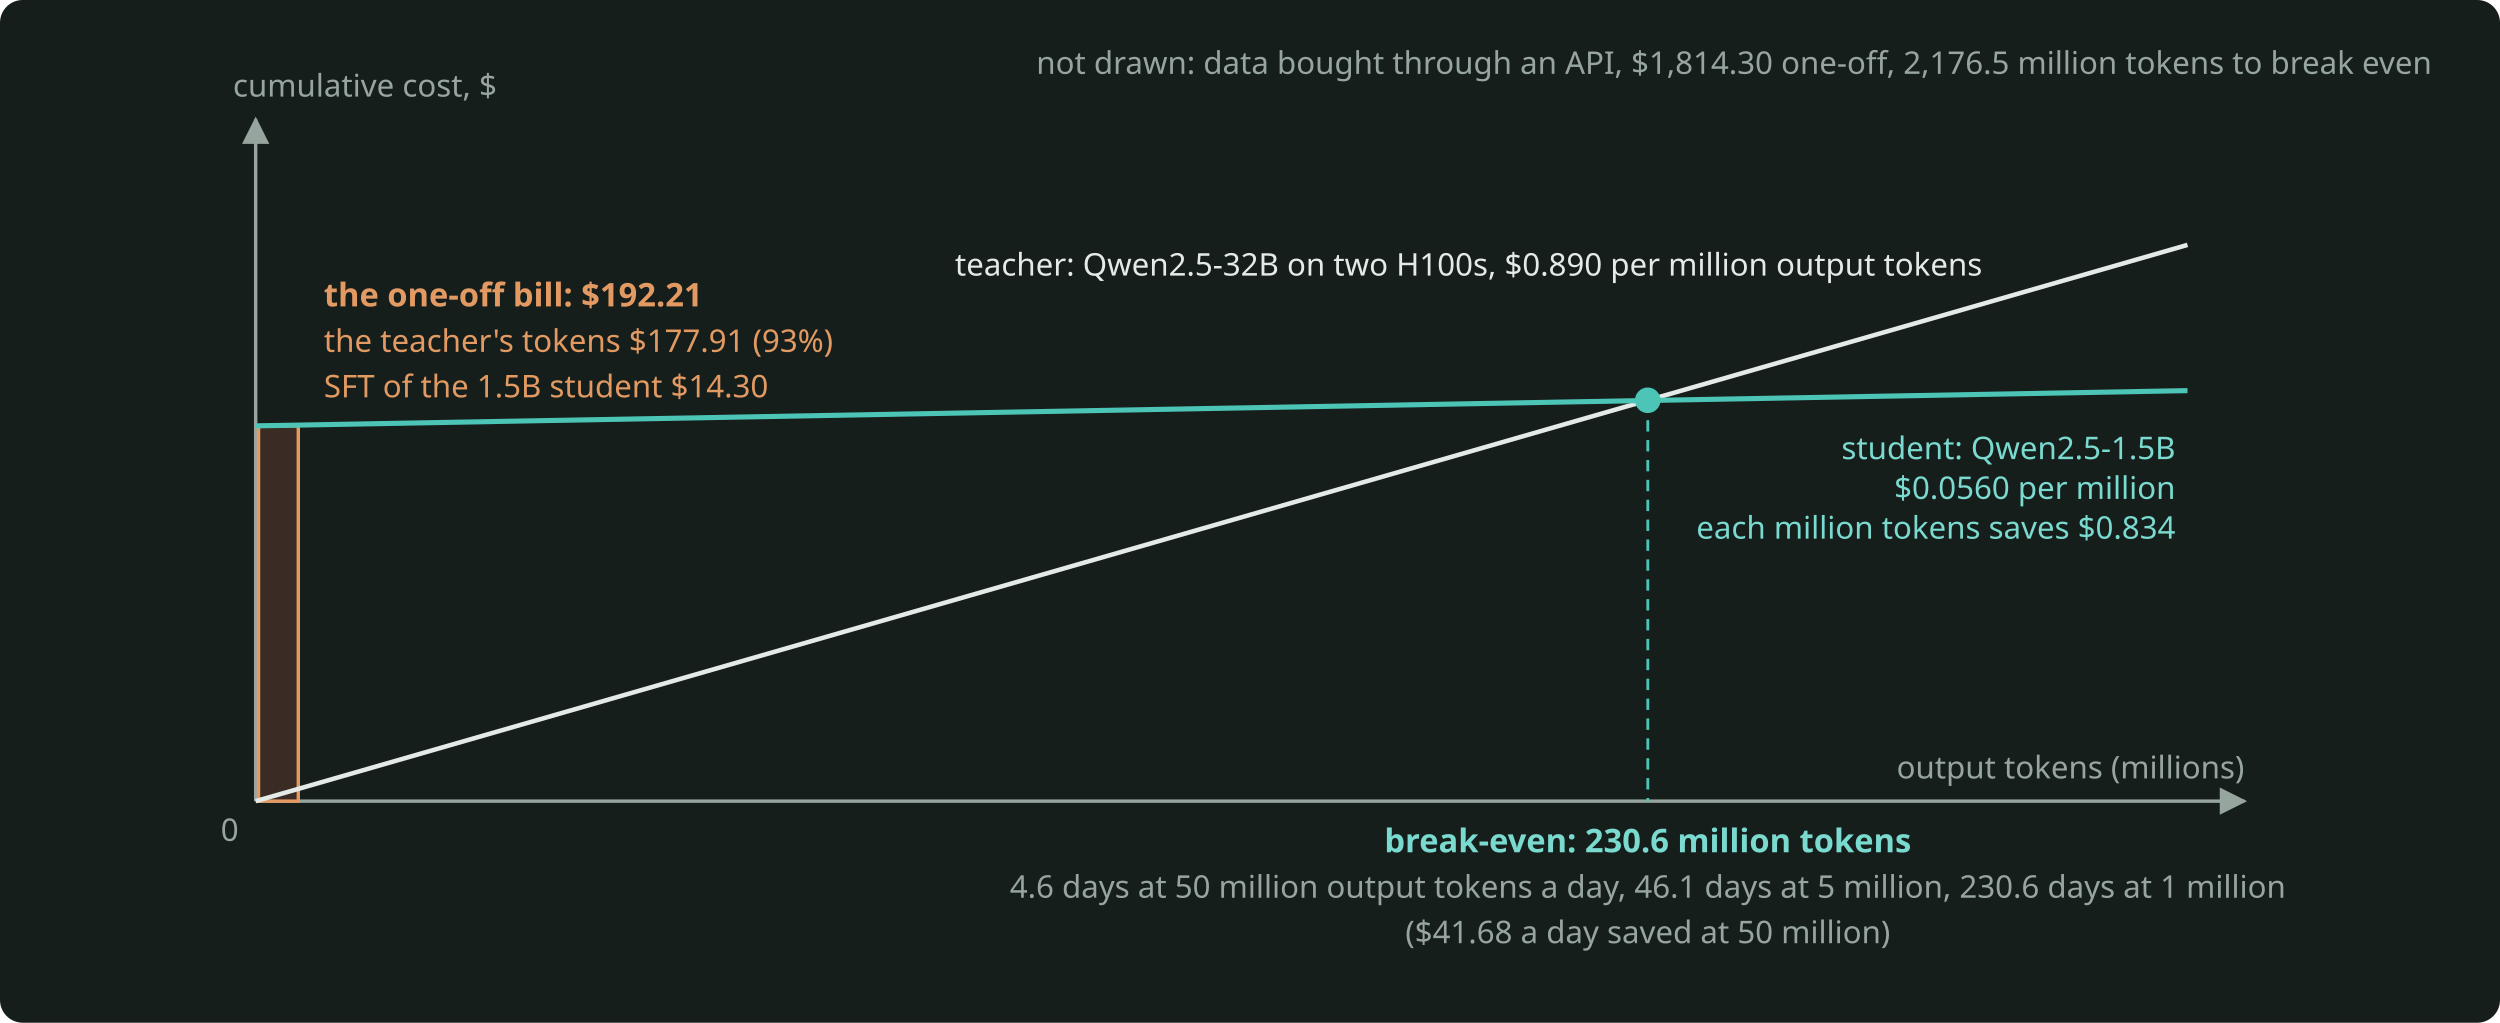
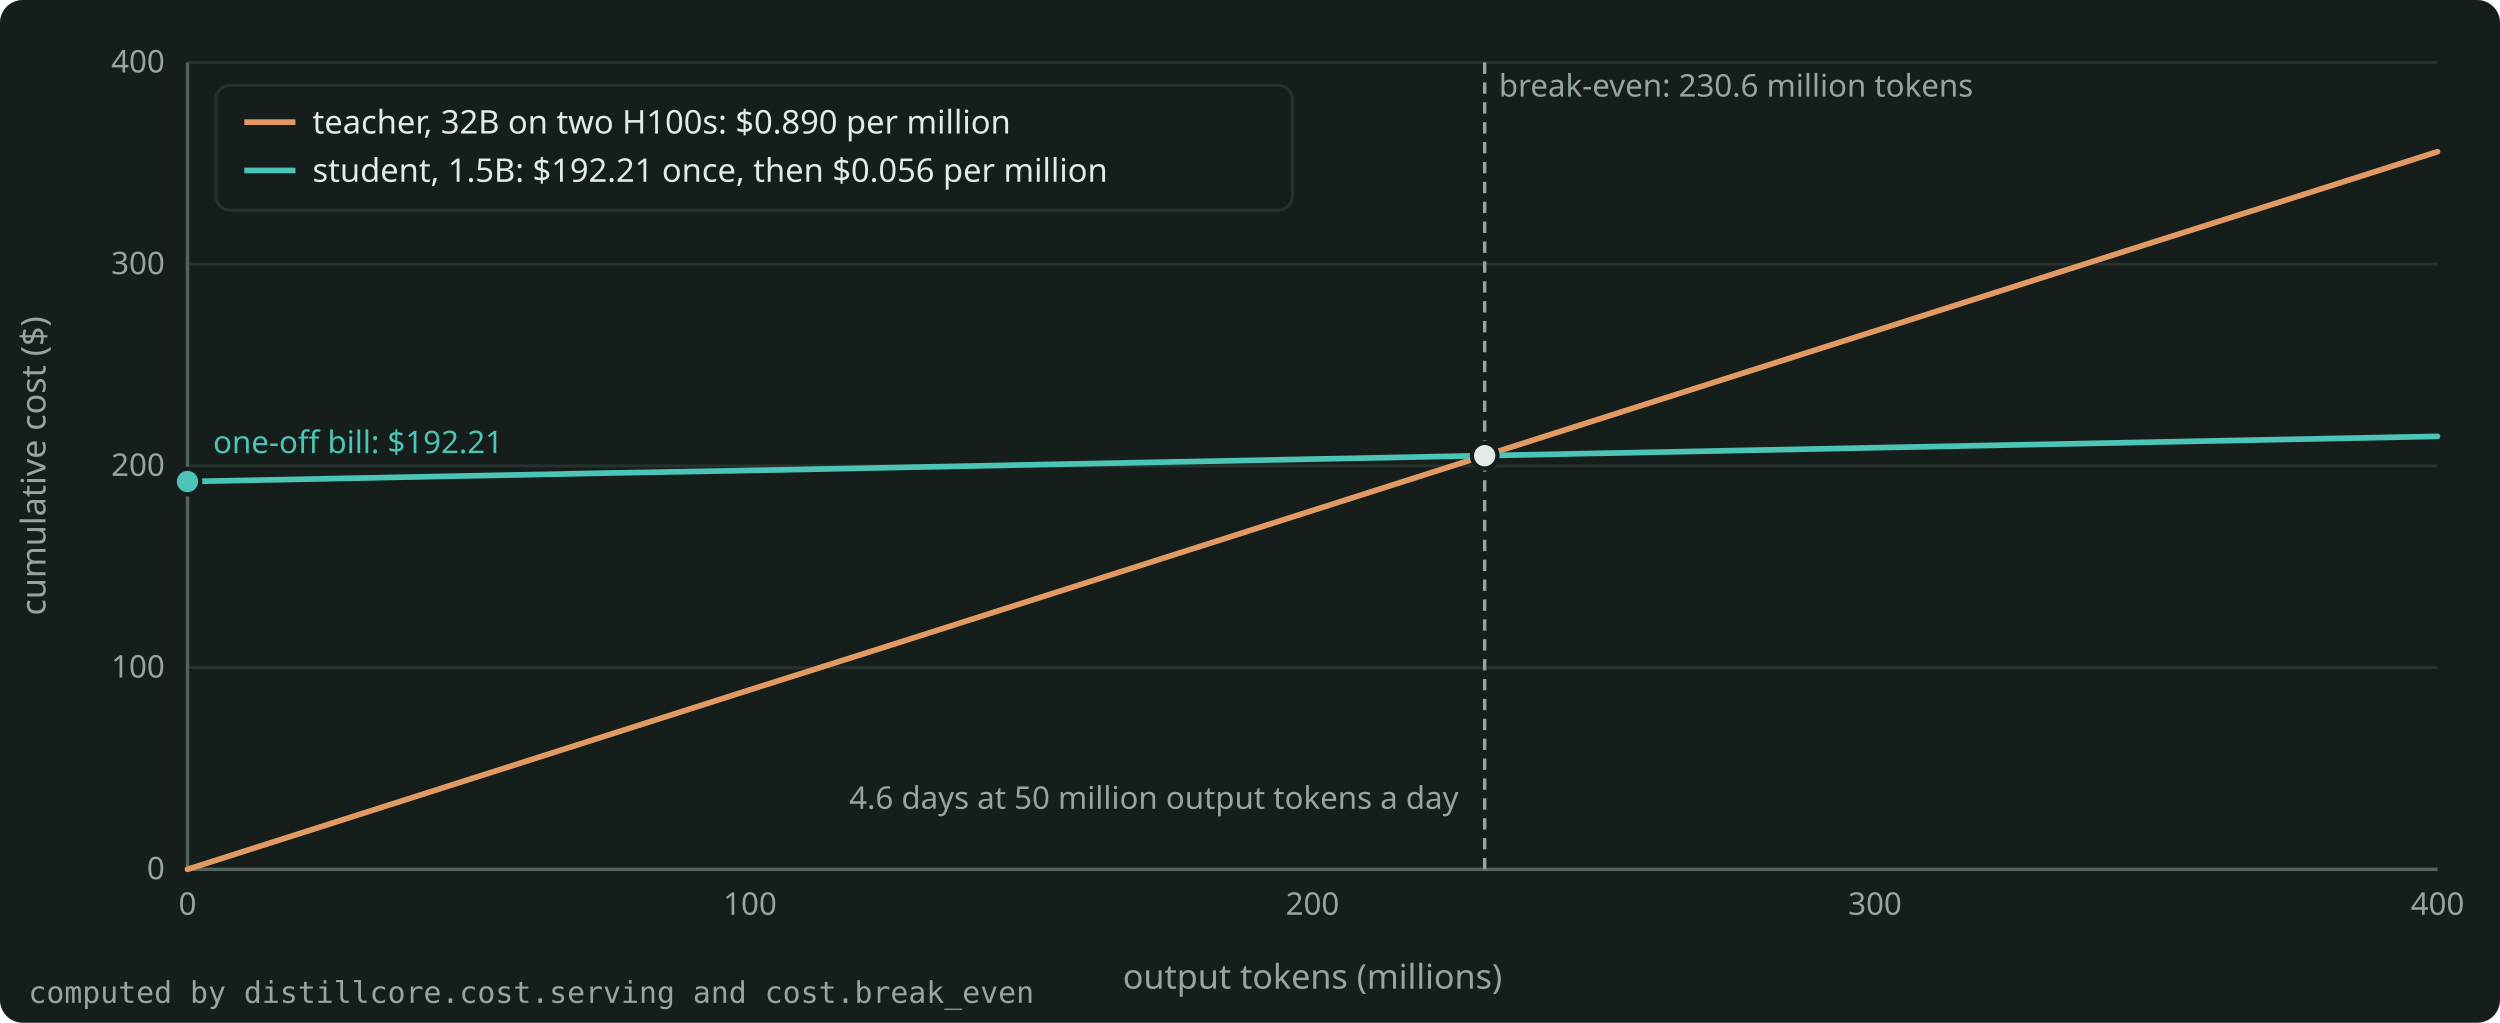
<svg xmlns="http://www.w3.org/2000/svg" width="880" height="360" viewBox="0 0 880 360" role="img" aria-label="Cumulative cost against output tokens: the teacher line from zero, the student line from the one-off bill with a lower slope, and the crossing at 230.6 million tokens." style="color: #E4EAE7">
  <rect x="0" y="0" width="880" height="360" rx="8" fill="#161E1C" />
-   <defs>
-     <marker id="arr" viewBox="0 0 10 10" refX="9" refY="5" markerWidth="8" markerHeight="8" orient="auto-start-reverse">
-       <path d="M0 0 L10 5 L0 10 z" fill="#97A59F" />
-     </marker>
-     <marker id="arrA" viewBox="0 0 10 10" refX="9" refY="5" markerWidth="8" markerHeight="8" orient="auto-start-reverse">
-       <path d="M0 0 L10 5 L0 10 z" fill="#4CC5B7" />
-     </marker>
-   </defs>
-   <g font-family="Bricolage Grotesque, system-ui, sans-serif" font-size="12.5" fill="currentColor">
-     <path d="M90 282 L790 282" fill="none" stroke="#97A59F" stroke-width="1.2" marker-end="url(#arr)" />
-     <path d="M90 282 L90 42" fill="none" stroke="#97A59F" stroke-width="1.2" marker-end="url(#arr)" />
-     <text x="790" y="274" font-size="11" fill="#97A59F" text-anchor="end">output tokens (millions)</text>
-     <text x="82" y="34" font-size="11" fill="#97A59F">cumulative cost, $</text>
-     <text x="84" y="296" font-size="11" fill="#97A59F" text-anchor="end">0</text>
-     <rect x="91" y="149.9" width="14" height="132.1" fill="#3A2C25" stroke="#E39A62" stroke-width="1.2" />
-     <text x="114" y="107.856" font-size="11.5" fill="#E39A62" font-weight="600">the one-off bill: $192.21</text>
-     <text x="114" y="123.856" font-size="11" fill="#E39A62">the teacher's tokens $177.91 (93%)</text>
-     <text x="114" y="139.856" font-size="11" fill="#E39A62">SFT of the 1.5B student $14.30</text>
-     <path d="M90.0 282.0 L770.0 86.2" fill="none" stroke="currentColor" stroke-width="1.6" />
-     <path d="M90.0 149.9 L770.0 137.5" fill="none" stroke="#4CC5B7" stroke-width="1.8" />
-     <text x="697.75" y="97.004" font-size="11" text-anchor="end">teacher: Qwen2.5-32B on two H100s, $0.890 per million output tokens</text>
-     <text x="765.75" y="161.613" font-size="11" fill="#7ADACF" text-anchor="end">student: Qwen2.5-1.5B</text>
-     <text x="765.75" y="175.613" font-size="11" fill="#7ADACF" text-anchor="end">$0.0560 per million</text>
-     <text x="765.75" y="189.613" font-size="11" fill="#7ADACF" text-anchor="end">each million tokens saves $0.834</text>
-     <line x1="580.025" y1="140.902" x2="580.025" y2="282" stroke="#4CC5B7" stroke-width="1" stroke-dasharray="4 3" />
-     <circle cx="580.0" cy="140.9" r="4.5" fill="#4CC5B7" />
-     <text x="580.025" y="300" font-size="11.5" fill="#7ADACF" text-anchor="middle" font-weight="600">break-even: 230.6 million tokens</text>
-     <text x="580.025" y="316" font-size="11" fill="#97A59F" text-anchor="middle">4.6 days at 50 million output tokens a day, 46.1 days at 5 million, 230.6 days at 1 million</text>
-     <text x="580.025" y="332" font-size="11" fill="#97A59F" text-anchor="middle">($41.68 a day saved at 50 million)</text>
-     <text x="856" y="26" font-size="11" fill="#97A59F" text-anchor="end">not drawn: data bought through an API, $1,814.30 one-off, 2,176.5 million tokens to break even</text>
+   <g font-family="Bricolage Grotesque, system-ui, sans-serif" font-size="12" fill="currentColor">
+     <g stroke="#27322E" stroke-width="1">
+       <line x1="66.0" y1="306.0" x2="858.0" y2="306.0" />
+       <line x1="66.0" y1="235.0" x2="858.0" y2="235.0" />
+       <line x1="66.0" y1="164.0" x2="858.0" y2="164.0" />
+       <line x1="66.0" y1="93.0" x2="858.0" y2="93.0" />
+       <line x1="66.0" y1="22.0" x2="858.0" y2="22.0" />
+     </g>
+     <g stroke="#55635E" stroke-width="1.2">
+       <line x1="66.0" y1="306.0" x2="858.0" y2="306.0" />
+       <line x1="66.0" y1="306.0" x2="66.0" y2="22.0" />
+     </g>
+     <g font-size="11" fill="#97A59F">
+       <text x="58.0" y="309.5" text-anchor="end">0</text>
+       <text x="58.0" y="238.5" text-anchor="end">100</text>
+       <text x="58.0" y="167.5" text-anchor="end">200</text>
+       <text x="58.0" y="96.5" text-anchor="end">300</text>
+       <text x="58.0" y="25.5" text-anchor="end">400</text>
+       <text x="66.0" y="322.0" text-anchor="middle">0</text>
+       <text x="264.0" y="322.0" text-anchor="middle">100</text>
+       <text x="462.0" y="322.0" text-anchor="middle">200</text>
+       <text x="660.0" y="322.0" text-anchor="middle">300</text>
+       <text x="858.0" y="322.0" text-anchor="middle">400</text>
+     </g>
+     <text x="462.0" y="348.0" text-anchor="middle" fill="#97A59F">output tokens (millions)</text>
+     <text x="16" y="164.0" text-anchor="middle" fill="#97A59F" transform="rotate(-90 16 164.0)">cumulative cost ($)</text>
+     <clipPath id="plot">
+       <rect x="65.0" y="16.0" width="794.0" height="291.0" />
+     </clipPath>
+     <g clip-path="url(#plot)">
+       <path d="M66.0 306.0 L115.5 290.2 L165.0 274.4 L214.5 258.6 L264.0 242.8 L313.5 227.1 L363.0 211.3 L412.5 195.5 L462.0 179.7 L511.5 163.9 L561.0 148.1 L610.5 132.3 L660.0 116.5 L709.5 100.7 L759.0 84.9 L808.5 69.2 L858.0 53.4" fill="none" stroke="#E39A62" stroke-width="2" stroke-linejoin="round" stroke-linecap="round" />
+       <path d="M66.0 169.5 L115.5 168.5 L165.0 167.5 L214.5 166.5 L264.0 165.6 L313.5 164.6 L363.0 163.6 L412.5 162.6 L462.0 161.6 L511.5 160.6 L561.0 159.6 L610.5 158.6 L660.0 157.6 L709.5 156.6 L759.0 155.6 L808.5 154.6 L858.0 153.6" fill="none" stroke="#4CC5B7" stroke-width="2" stroke-linejoin="round" stroke-linecap="round" />
+     </g>
+     <line x1="522.6" y1="22.0" x2="522.6" y2="306.0" stroke="#97A59F" stroke-width="1.2" stroke-dasharray="4 3" />
+     <text x="527.6" y="34.0" text-anchor="start" font-size="11" fill="#97A59F">break-even: 230.6 million tokens</text>
+     <circle cx="66.0" cy="169.5" r="4.5" fill="#4CC5B7" stroke="#161E1C" stroke-width="1.5" />
+     <text x="75.0" y="159.5" text-anchor="start" font-size="11" fill="#4CC5B7">one-off bill: $192.21</text>
+     <circle cx="522.6" cy="160.4" r="4.5" fill="#E4EAE7" stroke="#161E1C" stroke-width="1.5" />
+     <text x="513.4" y="284.7" text-anchor="end" font-size="11" fill="#97A59F">4.6 days at 50 million output tokens a day</text>
+     <g font-size="11.5">
+       <rect x="76.0" y="30.0" width="378.9" height="44.0" rx="5" fill="#161E1C" fill-opacity="0.9" stroke="#27322E" />
+       <line x1="86.0" y1="43.0" x2="104.0" y2="43.0" stroke="#E39A62" stroke-width="2" />
+       <text x="110.0" y="47.0" fill="currentColor">teacher, 32B on two H100s: $0.890 per million</text>
+       <line x1="86.0" y1="60.0" x2="104.0" y2="60.0" stroke="#4CC5B7" stroke-width="2" />
+       <text x="110.0" y="64.0" fill="currentColor">student, 1.5B: $192.21 once, then $0.056 per million</text>
+     </g>
+     <text x="10" y="353.0" font-size="10.5" fill="#97A59F" font-family="JetBrains Mono, monospace">computed by distillcore.cost.serving and cost.break_even</text>
  </g>
</svg>
